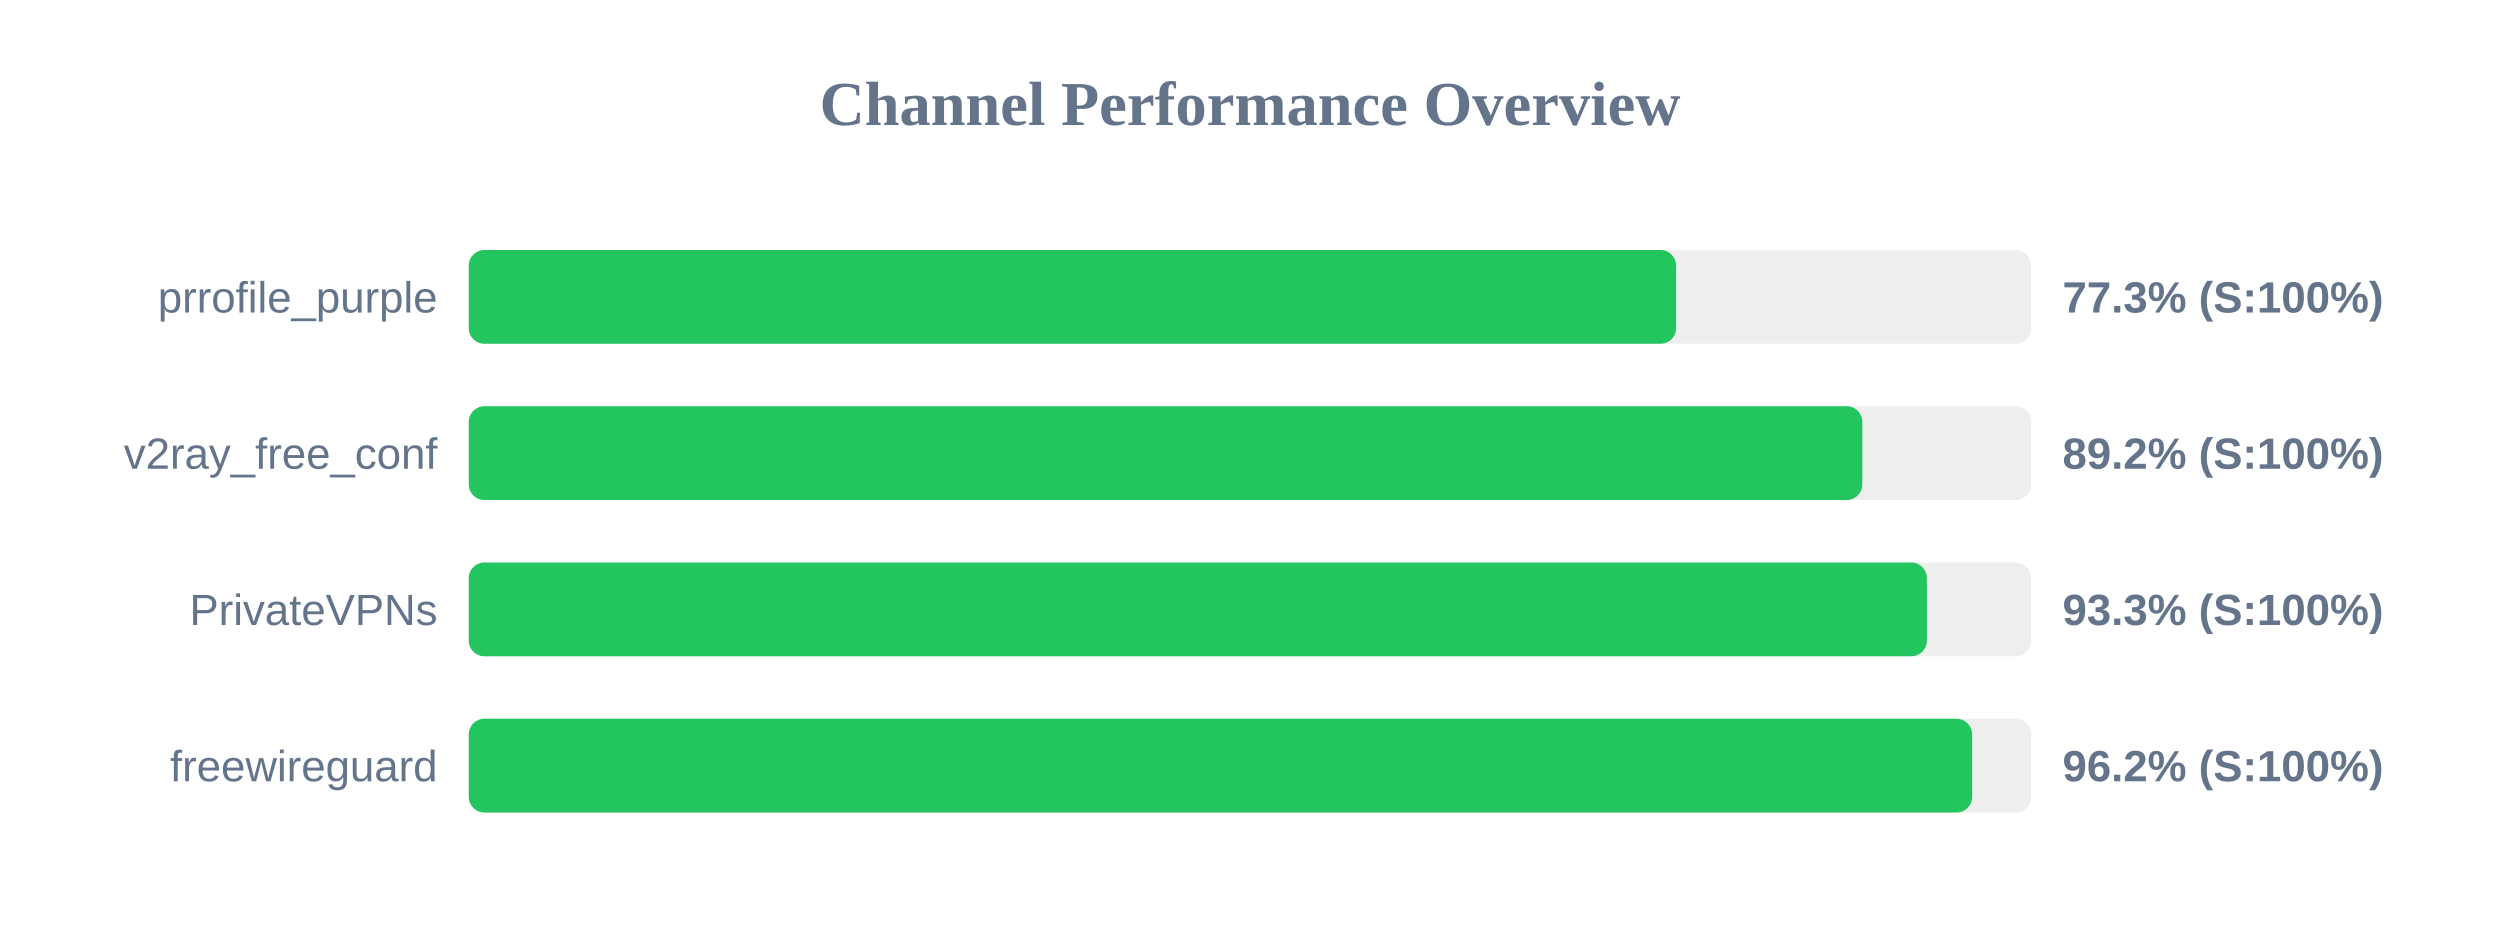
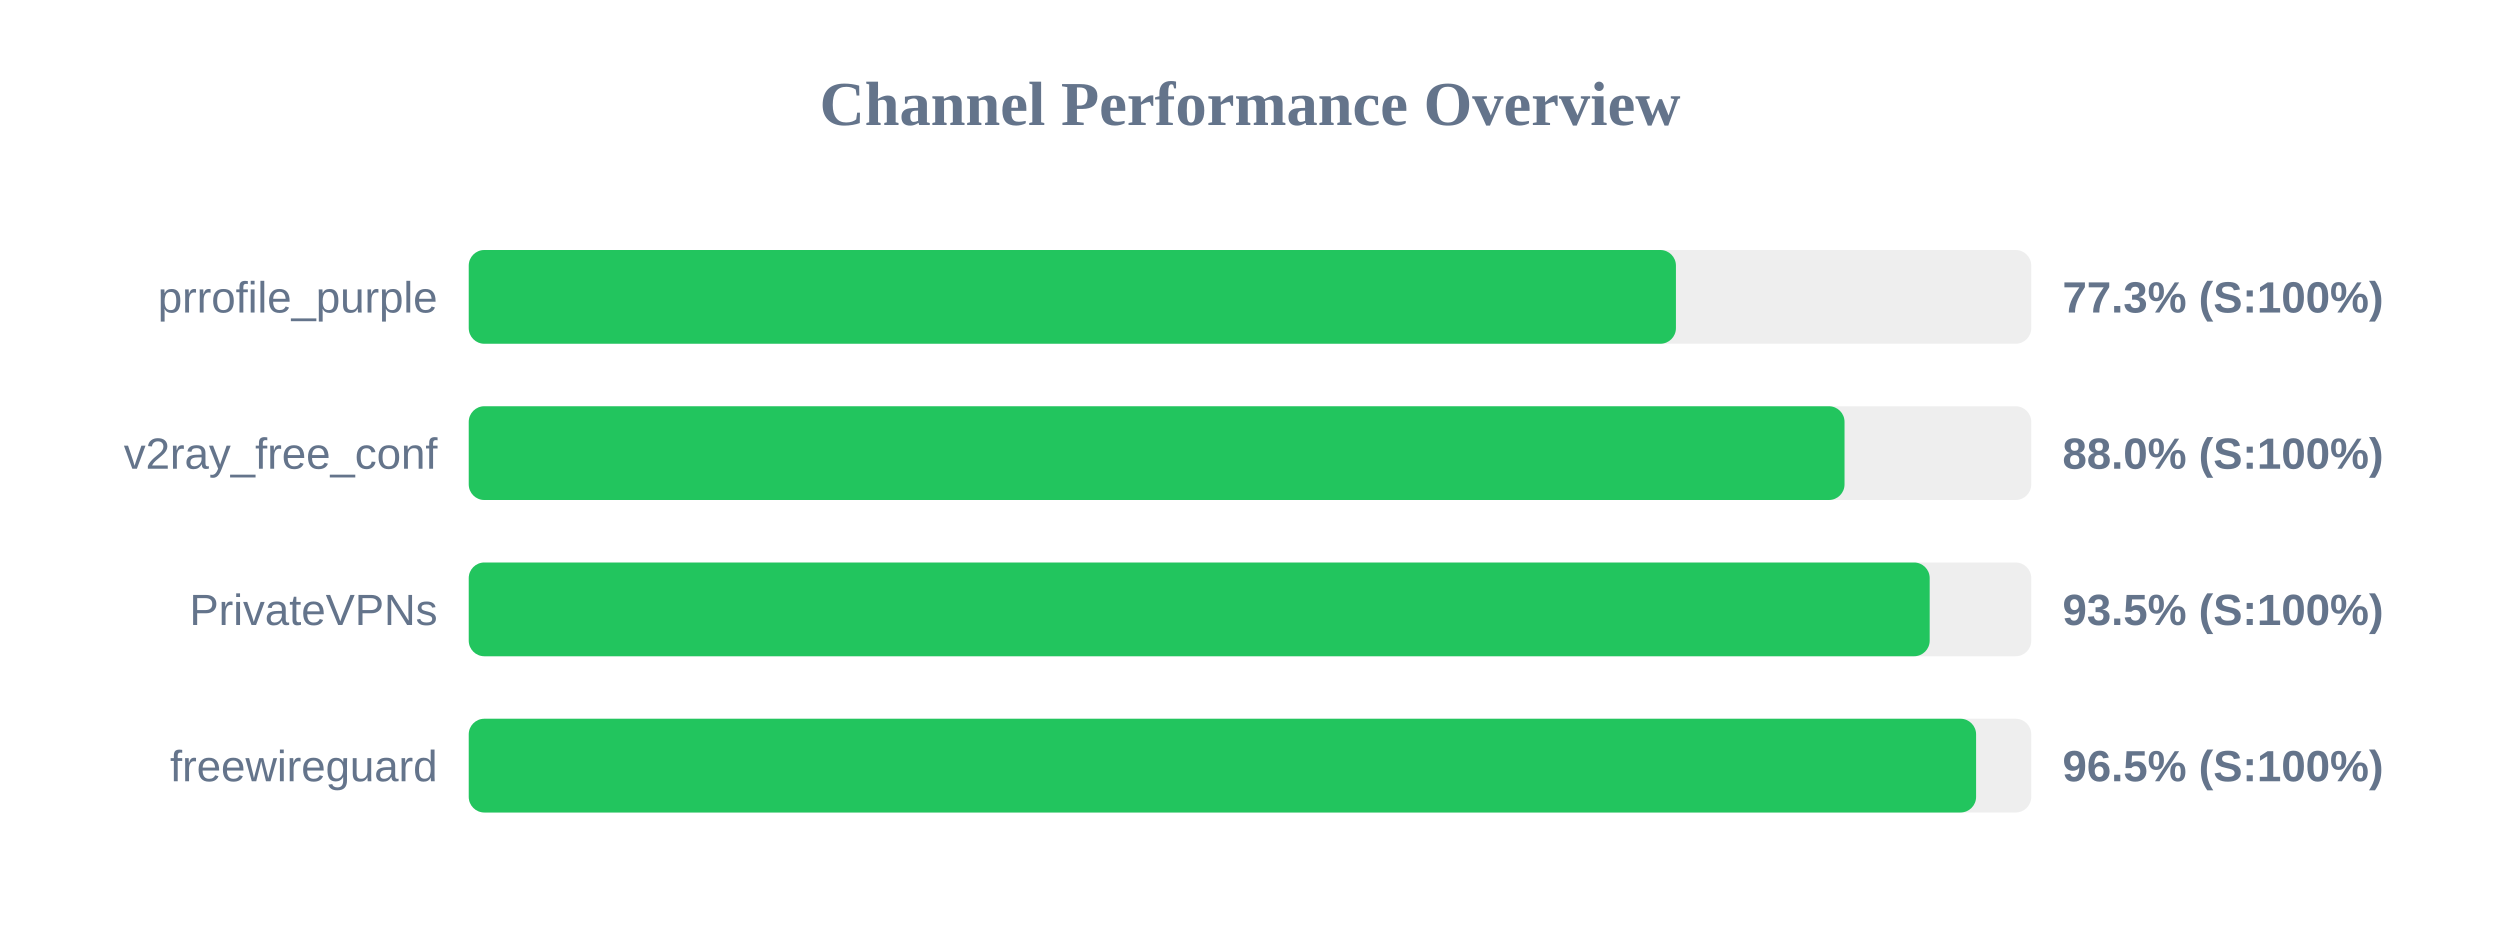
<svg xmlns="http://www.w3.org/2000/svg" width="800" height="300" version="1.1">
  <style>
        .row { font: 14px Arial; fill: #64748b; }
        .score { font: bold 14px Arial; fill: #64748b; }
    </style>
  <text x="400" y="40" text-anchor="middle" font-size="20px" font-weight="bold" fill="#64748b">Channel Performance Overview</text>
  <rect x="150" y="80" width="500" height="30" fill="#eee" rx="5" />
-   <rect x="150" y="80" width="386.35" height="30" fill="#22c55e" rx="5" />
+   <rect x="150" y="80" width="386.3" height="30" fill="#22c55e" rx="5" />
  <text x="140" y="100" text-anchor="end" class="row">prrofile_purple</text>
  <text x="660" y="100" text-anchor="start" class="score">77.3% (S:100%)</text>
  <rect x="150" y="130" width="500" height="30" fill="#eee" rx="5" />
-   <rect x="150" y="130" width="445.95" height="30" fill="#22c55e" rx="5" />
+   <rect x="150" y="130" width="440.25" height="30" fill="#22c55e" rx="5" />
  <text x="140" y="150" text-anchor="end" class="row">v2ray_free_conf</text>
-   <text x="660" y="150" text-anchor="start" class="score">89.2% (S:100%)</text>
+   <text x="660" y="150" text-anchor="start" class="score">88.0% (S:100%)</text>
  <rect x="150" y="180" width="500" height="30" fill="#eee" rx="5" />
-   <rect x="150" y="180" width="466.6" height="30" fill="#22c55e" rx="5" />
+   <rect x="150" y="180" width="467.5" height="30" fill="#22c55e" rx="5" />
  <text x="140" y="200" text-anchor="end" class="row">PrivateVPNs</text>
-   <text x="660" y="200" text-anchor="start" class="score">93.3% (S:100%)</text>
+   <text x="660" y="200" text-anchor="start" class="score">93.5% (S:100%)</text>
  <rect x="150" y="230" width="500" height="30" fill="#eee" rx="5" />
-   <rect x="150" y="230" width="481.1" height="30" fill="#22c55e" rx="5" />
+   <rect x="150" y="230" width="482.35" height="30" fill="#22c55e" rx="5" />
  <text x="140" y="250" text-anchor="end" class="row">freewireguard</text>
-   <text x="660" y="250" text-anchor="start" class="score">96.2% (S:100%)</text>
+   <text x="660" y="250" text-anchor="start" class="score">96.5% (S:100%)</text>
</svg>
